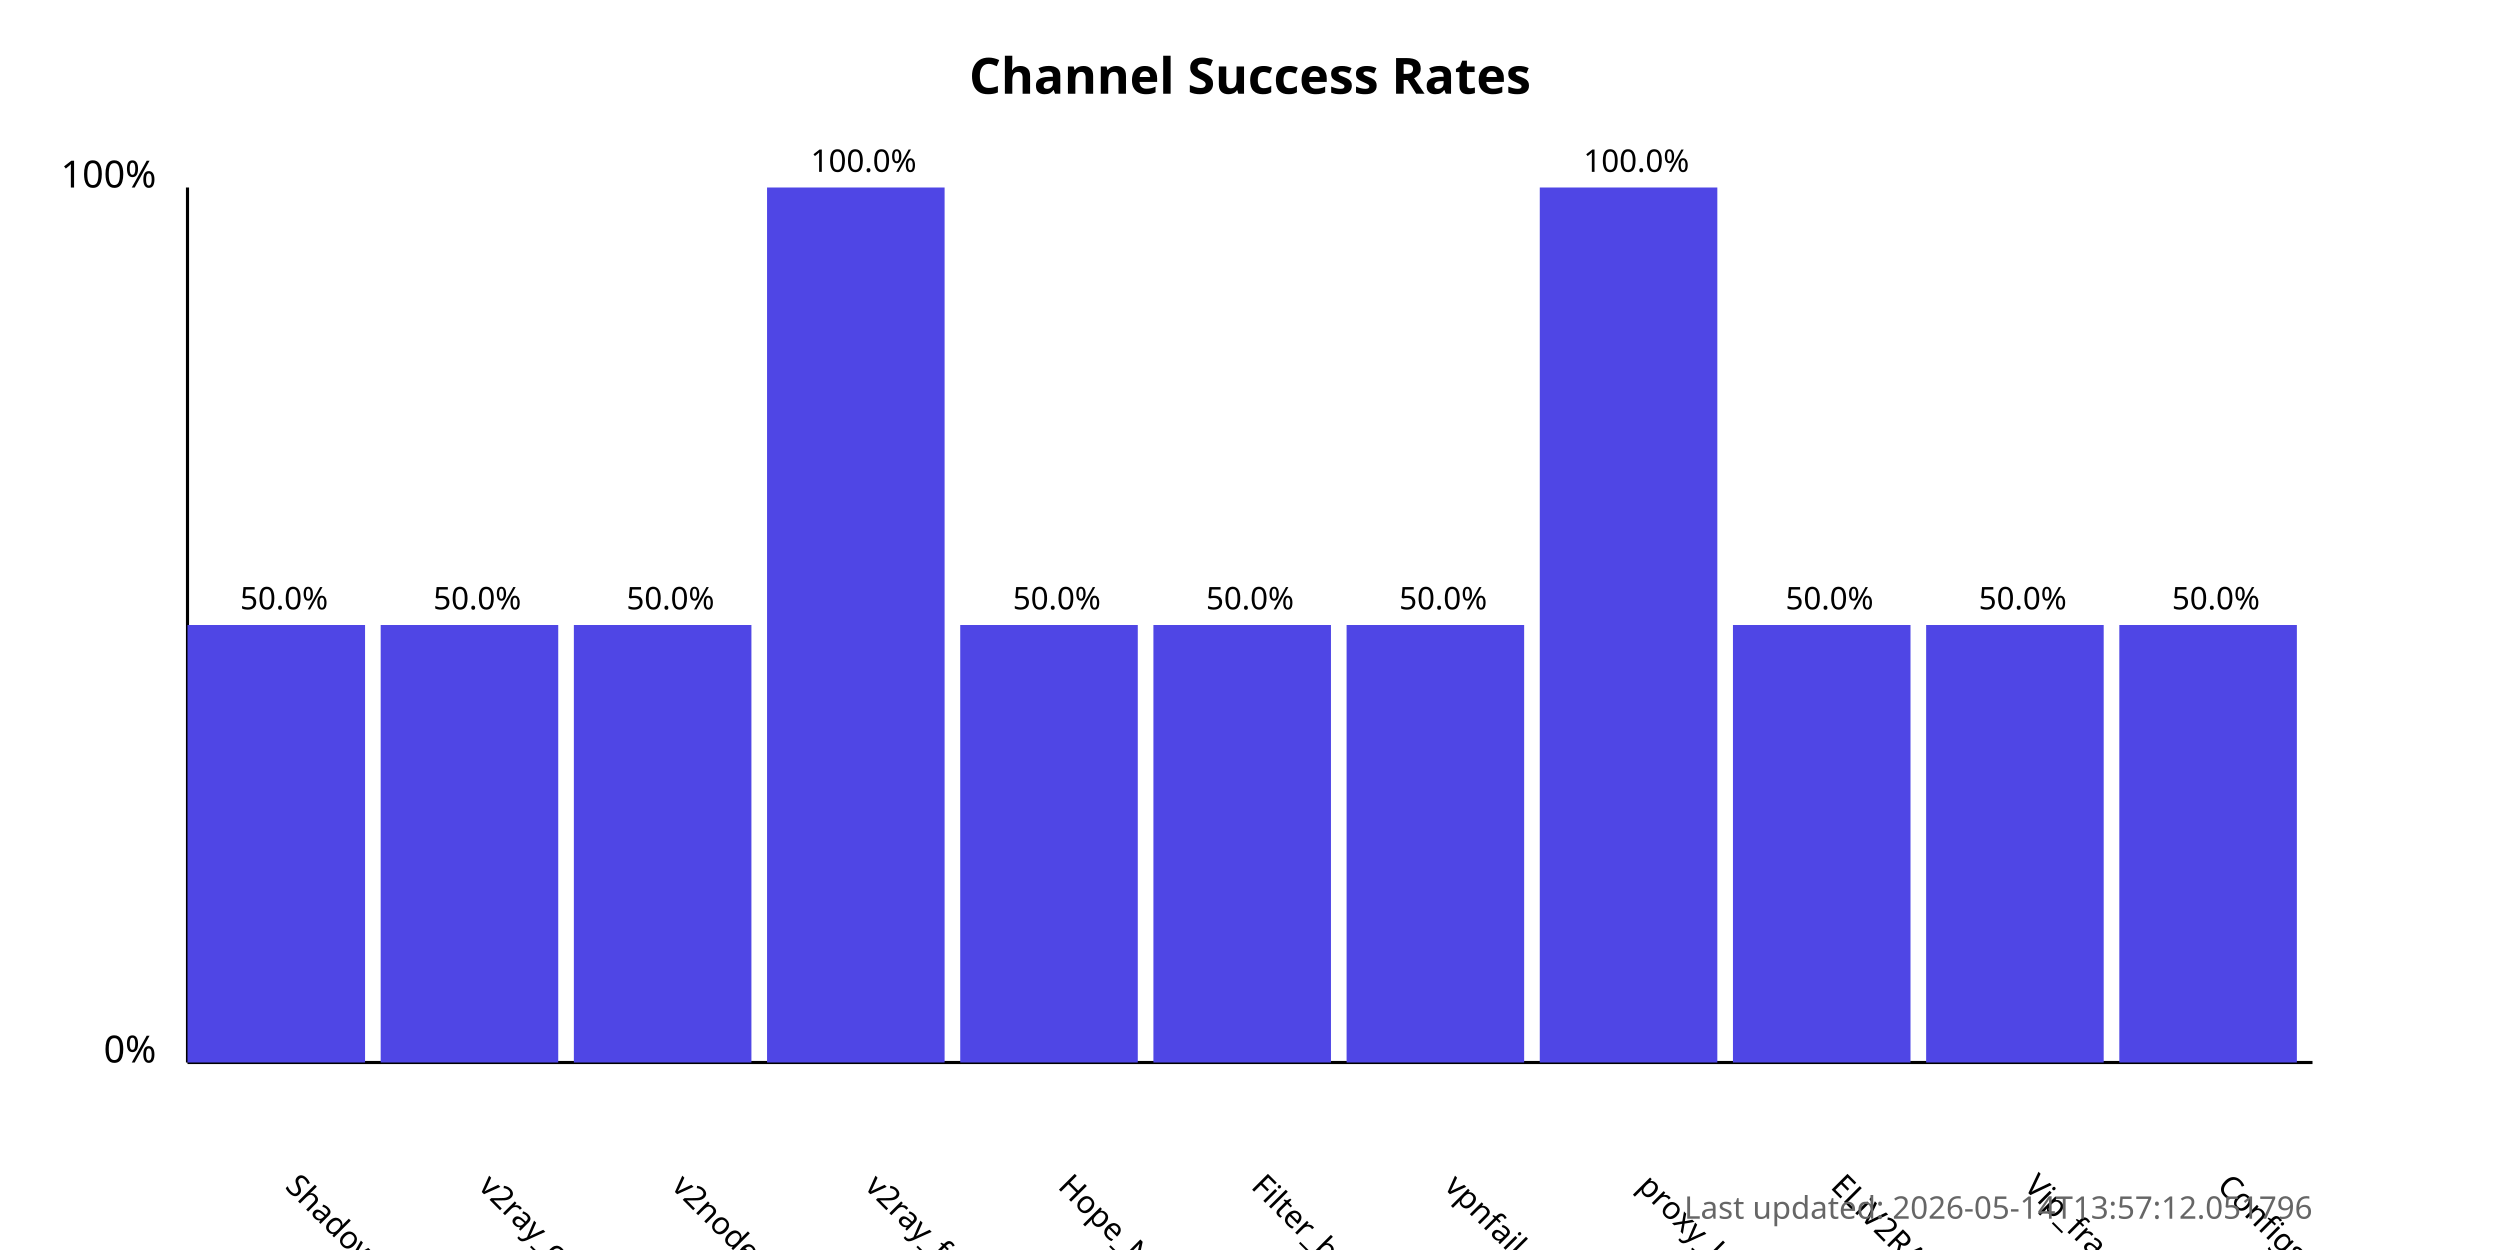
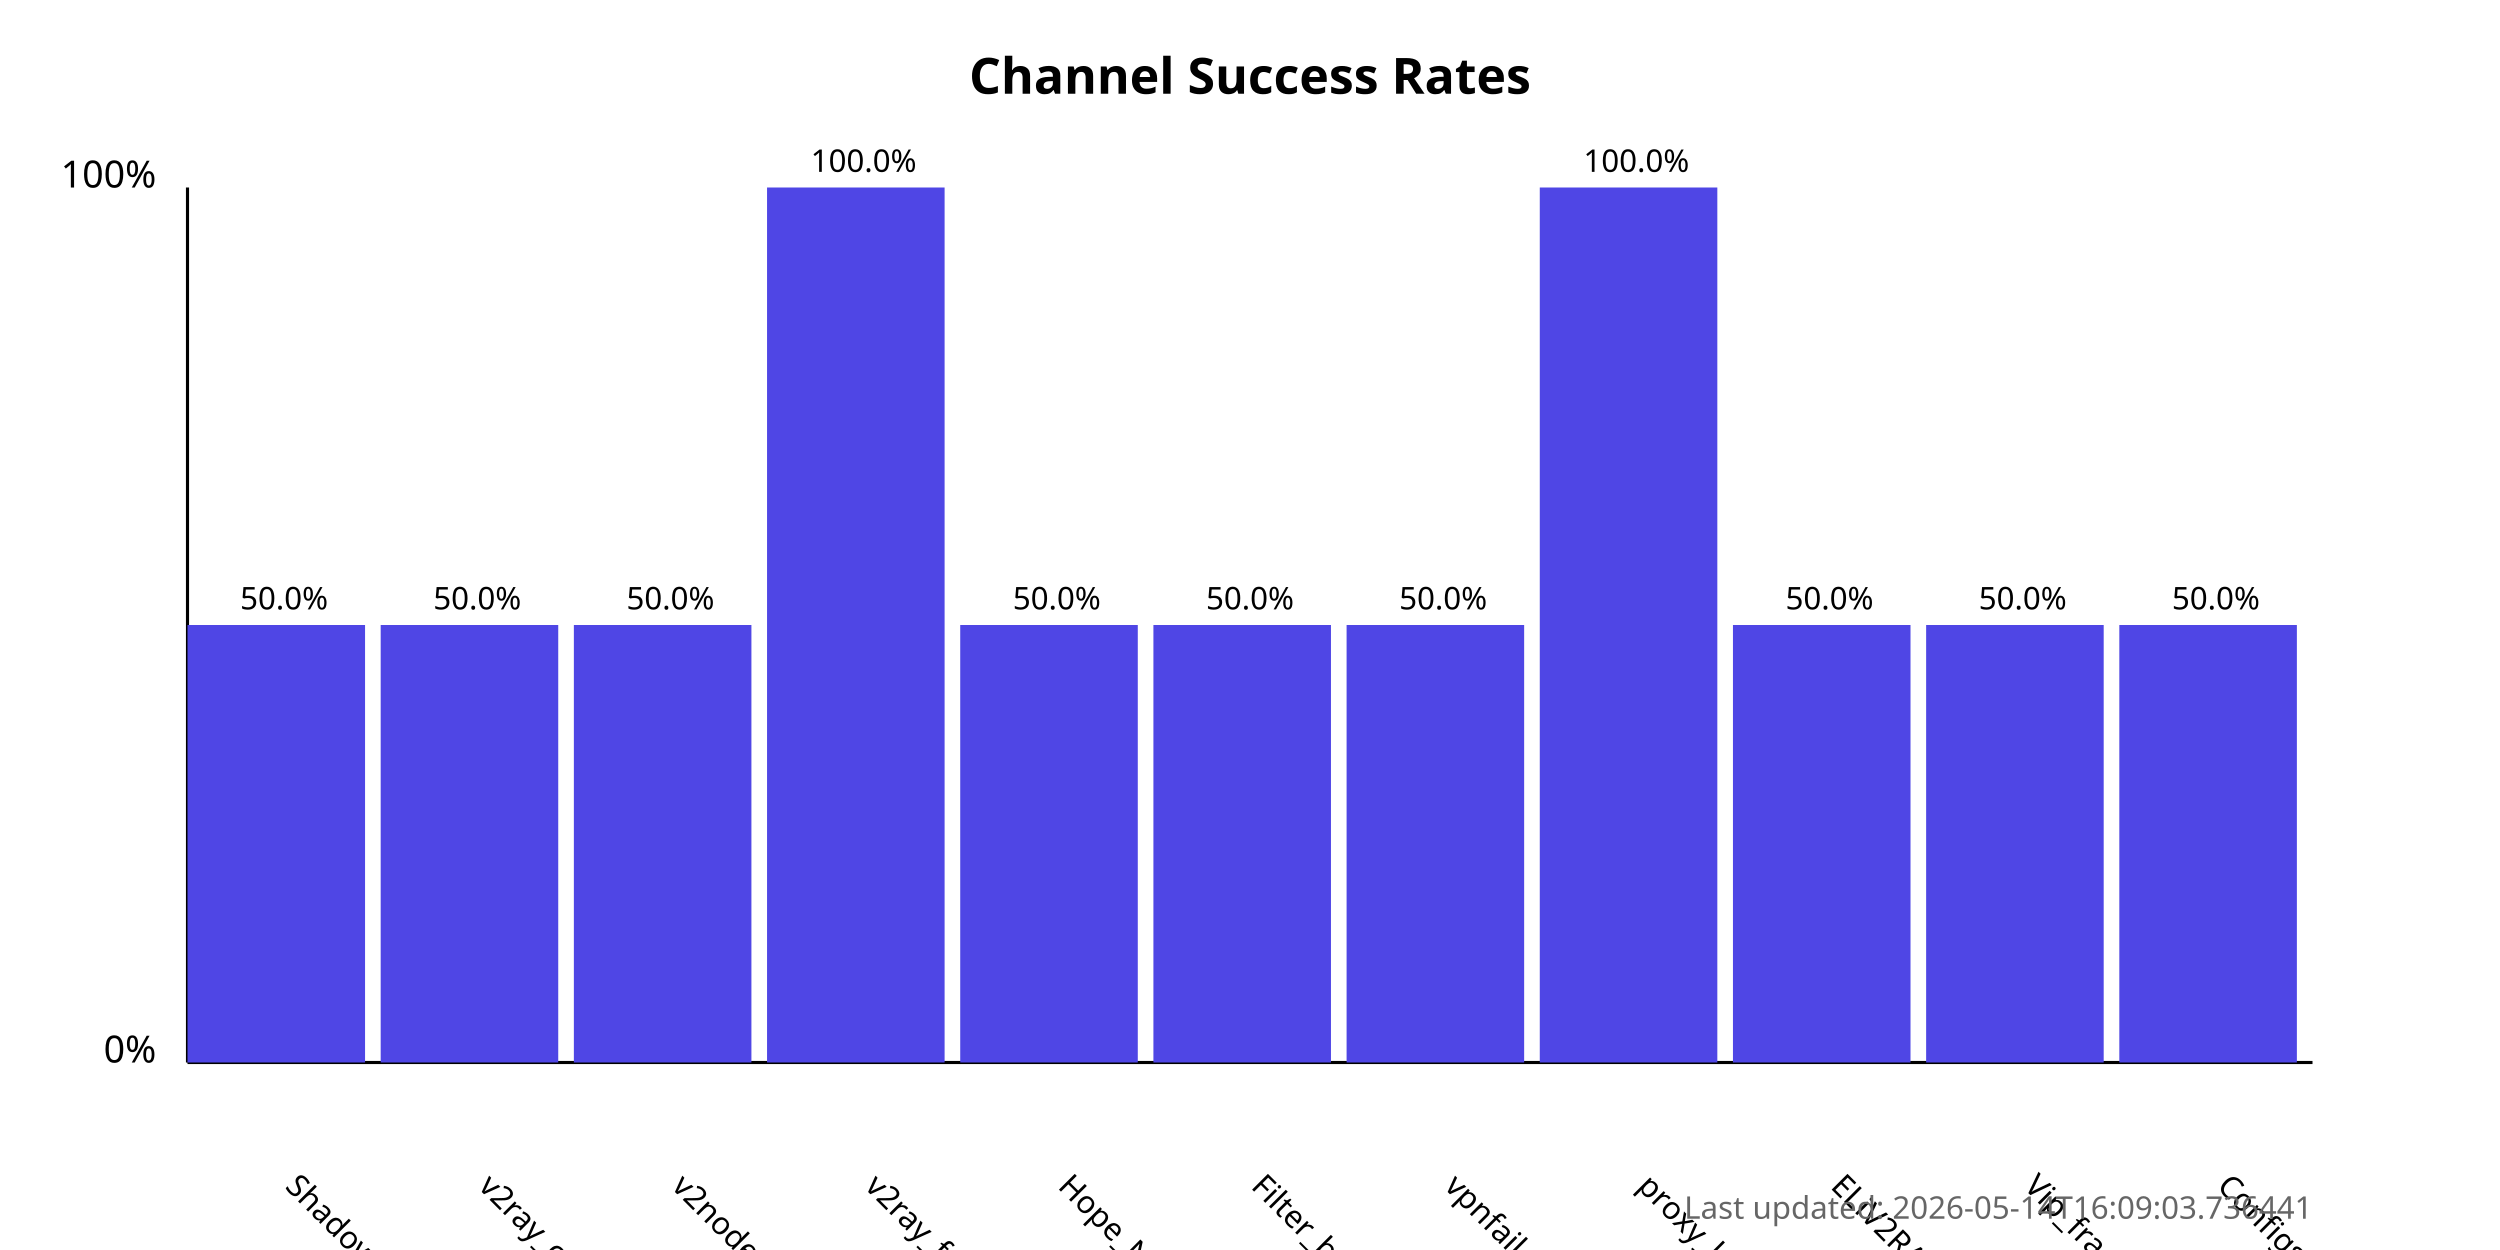
<svg xmlns="http://www.w3.org/2000/svg" width="800" height="400">
  <style>
            .chart-title { font: bold 16px sans-serif; }
            .axis-label { font: 12px sans-serif; }
            .tick-label { font: 10px sans-serif; }
            .bar { fill: #4f46e5; }
            .bar:hover { fill: #6366f1; }
            .timestamp { font: 10px sans-serif; fill: #666; }
        </style>
  <text x="400.0" y="30" text-anchor="middle" class="chart-title">
            Channel Success Rates
        </text>
  <line x1="60" y1="340" x2="60" y2="60" stroke="black" stroke-width="1" />
  <line x1="60" y1="340" x2="740" y2="340" stroke="black" stroke-width="1" />
  <text x="50" y="340" text-anchor="end" class="axis-label">0%</text>
  <text x="50" y="60" text-anchor="end" class="axis-label">100%</text>
  <g>
    <rect x="60" y="200.0" width="56.818" height="140.0" class="bar" />
    <text x="90.909" y="380" transform="rotate(45, 90.90909, 380)" text-anchor="start" class="tick-label">
                ShadowProxy66
            </text>
    <text x="90.909" y="195.0" text-anchor="middle" class="tick-label">
                50.0%
            </text>
  </g>
  <g>
    <rect x="121.818" y="200.0" width="56.818" height="140.0" class="bar" />
    <text x="152.727" y="380" transform="rotate(45, 152.7273, 380)" text-anchor="start" class="tick-label">
                v2ray_configs_pool
            </text>
    <text x="152.727" y="195.0" text-anchor="middle" class="tick-label">
                50.0%
            </text>
  </g>
  <g>
    <rect x="183.636" y="200.0" width="56.818" height="140.0" class="bar" />
    <text x="214.545" y="380" transform="rotate(45, 214.5455, 380)" text-anchor="start" class="tick-label">
                v2nodes
            </text>
    <text x="214.545" y="195.0" text-anchor="middle" class="tick-label">
                50.0%
            </text>
  </g>
  <g>
    <rect x="245.455" y="60.0" width="56.818" height="280.0" class="bar" />
    <text x="276.364" y="380" transform="rotate(45, 276.3636, 380)" text-anchor="start" class="tick-label">
                v2ray_free_conf
            </text>
    <text x="276.364" y="55.0" text-anchor="middle" class="tick-label">
                100.0%
            </text>
  </g>
  <g>
    <rect x="307.273" y="200.0" width="56.818" height="140.0" class="bar" />
    <text x="338.182" y="380" transform="rotate(45, 338.1818, 380)" text-anchor="start" class="tick-label">
                Hope_Net
            </text>
    <text x="338.182" y="195.0" text-anchor="middle" class="tick-label">
                50.0%
            </text>
  </g>
  <g>
    <rect x="369.091" y="200.0" width="56.818" height="140.0" class="bar" />
    <text x="400.0" y="380" transform="rotate(45, 400.0, 380)" text-anchor="start" class="tick-label">
                Filter_breaker
            </text>
    <text x="400.0" y="195.0" text-anchor="middle" class="tick-label">
                50.0%
            </text>
  </g>
  <g>
    <rect x="430.909" y="200.0" width="56.818" height="140.0" class="bar" />
    <text x="461.818" y="380" transform="rotate(45, 461.8182, 380)" text-anchor="start" class="tick-label">
                vpnfail_vless
            </text>
    <text x="461.818" y="195.0" text-anchor="middle" class="tick-label">
                50.0%
            </text>
  </g>
  <g>
    <rect x="492.727" y="60.0" width="56.818" height="280.0" class="bar" />
    <text x="523.636" y="380" transform="rotate(45, 523.6364, 380)" text-anchor="start" class="tick-label">
                proxy_kafee
            </text>
    <text x="523.636" y="55.0" text-anchor="middle" class="tick-label">
                100.0%
            </text>
  </g>
  <g>
    <rect x="554.545" y="200.0" width="56.818" height="140.0" class="bar" />
    <text x="585.455" y="380" transform="rotate(45, 585.4545, 380)" text-anchor="start" class="tick-label">
                ELiV2RAY
            </text>
    <text x="585.455" y="195.0" text-anchor="middle" class="tick-label">
                50.0%
            </text>
  </g>
  <g>
    <rect x="616.364" y="200.0" width="56.818" height="140.0" class="bar" />
    <text x="647.273" y="380" transform="rotate(45, 647.2727, 380)" text-anchor="start" class="tick-label">
                Vip_fragment_v2ray
            </text>
    <text x="647.273" y="195.0" text-anchor="middle" class="tick-label">
                50.0%
            </text>
  </g>
  <g>
    <rect x="678.182" y="200.0" width="56.818" height="140.0" class="bar" />
    <text x="709.091" y="380" transform="rotate(45, 709.0909, 380)" text-anchor="start" class="tick-label">
                ConfigsHubPlus
            </text>
    <text x="709.091" y="195.0" text-anchor="middle" class="tick-label">
                50.0%
            </text>
  </g>
  <text x="740" y="390" text-anchor="end" class="timestamp">
-             Last updated: 2026-05-14T13:57:12.051796
+             Last updated: 2026-05-14T16:09:03.736441
        </text>
</svg>
